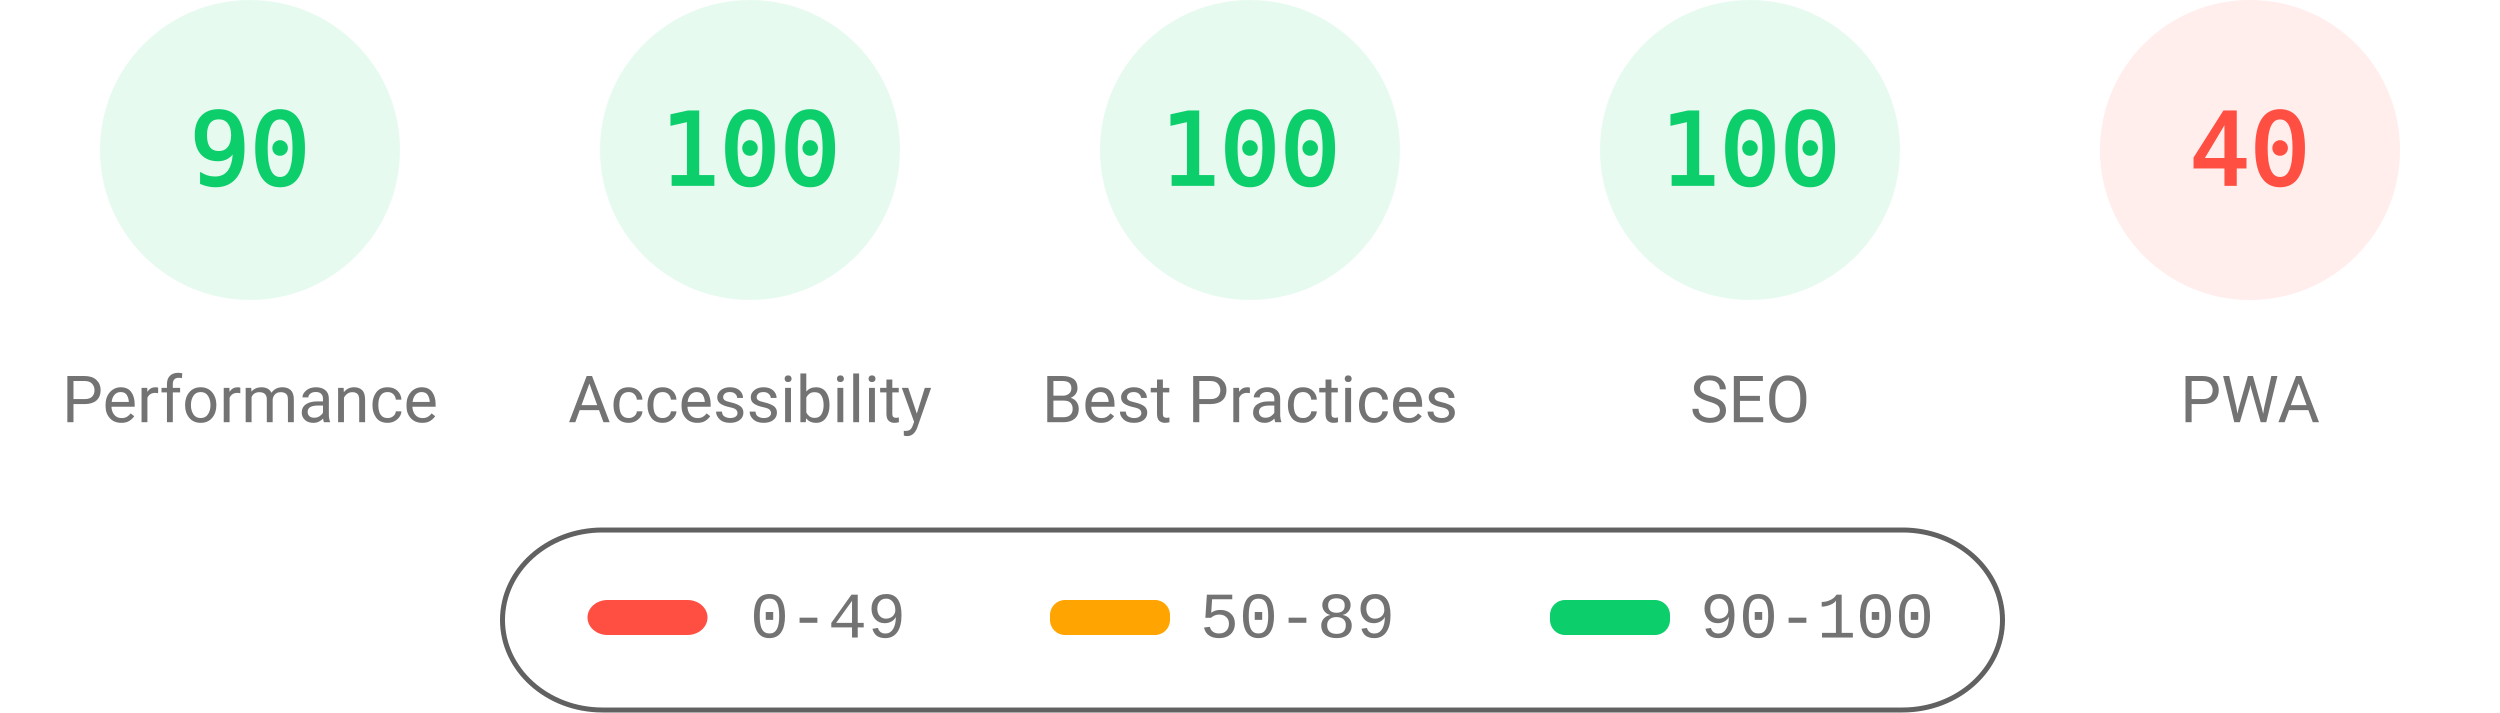
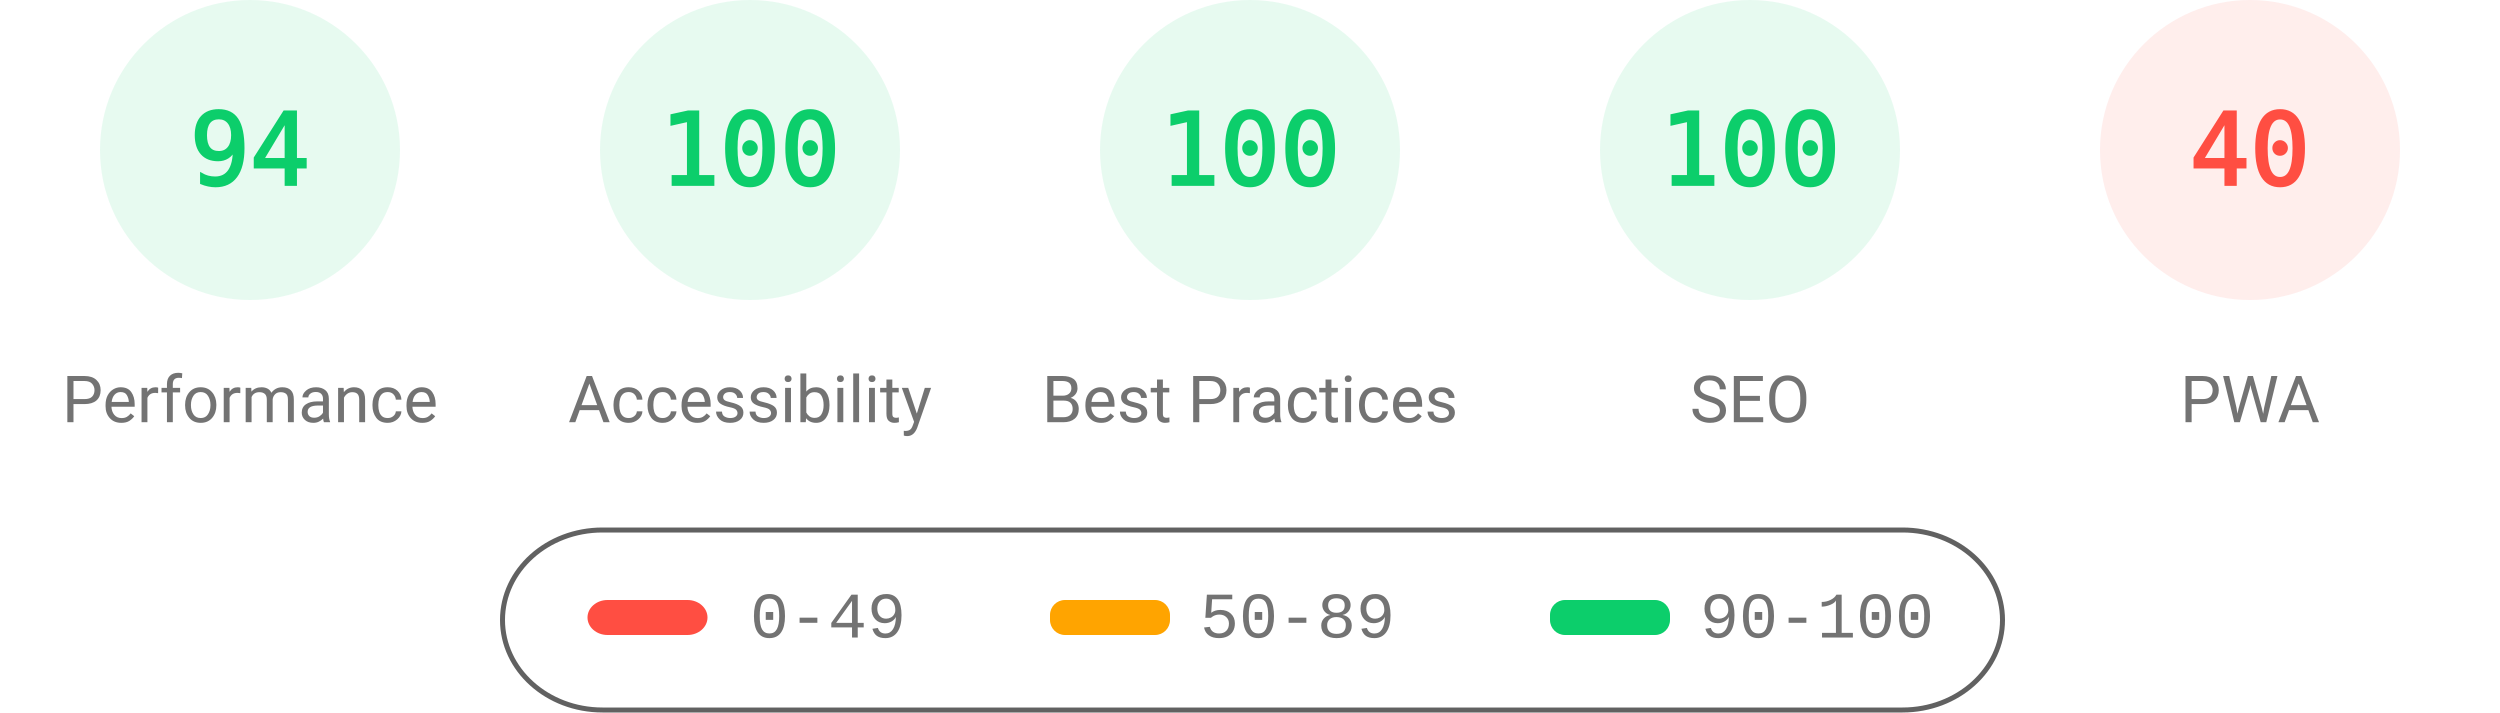
<svg xmlns="http://www.w3.org/2000/svg" fill="none" width="1000" height="285">
  <style>.gauge-base{opacity:.1}.gauge-arc{fill:none;animation-delay:250ms;stroke-linecap:round;transform:rotate(-90deg);transform-origin:100px 60px;animation:load-gauge 1s ease forwards}.guage-text{font-size:40px;font-family:monospace;text-align:center}.guage-red{color:#ff4e42;fill:#ff4e42;stroke:#ff4e42}.guage-orange{color:#ffa400;fill:#ffa400;stroke:#ffa400}.guage-green{color:#0cce6b;fill:#0cce6b;stroke:#0cce6b}.guage-undefined{color:#5c5c5c;fill:#5c5c5c;stroke:#5c5c5c}.guage-title{color:#737373;fill:#737373;stroke:none;font-size:26px;line-height:26px;font-family:Roboto,Halvetica,Arial,sans-serif}@keyframes load-gauge{from{stroke-dasharray:0 352.858}}</style>
  <svg class="guage-div guage-perf guage-green" viewBox="0 0 200 200" width="200" height="200">
    <circle class="gauge-base" r="56" cx="100" cy="60" stroke-width="8" />
-     <circle class="gauge-arc guage-arc-1" r="56" cx="100" cy="60" stroke-width="8" style="stroke-dasharray:316.672,351.858" />
-     <text class="guage-text" x="100" y="60" alignment-baseline="central" dominant-baseline="central" text-anchor="middle">90</text>
+     <circle class="gauge-arc guage-arc-1" r="56" cx="100" cy="60" stroke-width="8" style="stroke-dasharray:330.747,351.858" />
+     <text class="guage-text" x="100" y="60" alignment-baseline="central" dominant-baseline="central" text-anchor="middle">94</text>
    <text class="guage-title" x="100" y="160" alignment-baseline="central" dominant-baseline="central" text-anchor="middle">Performance</text>
  </svg>
  <svg class="guage-div guage-acc guage-green" viewBox="0 0 200 200" width="200" height="200" x="200">
    <circle class="gauge-base" r="56" cx="100" cy="60" stroke-width="8" />
    <circle class="gauge-arc guage-arc-2" r="56" cx="100" cy="60" stroke-width="8" style="stroke-dasharray:351.858,351.858" />
    <text class="guage-text" x="100" y="60" alignment-baseline="central" dominant-baseline="central" text-anchor="middle">100</text>
    <text class="guage-title" x="100" y="160" alignment-baseline="central" dominant-baseline="central" text-anchor="middle">Accessibility</text>
  </svg>
  <svg class="guage-div guage-best guage-green" viewBox="0 0 200 200" width="200" height="200" x="400">
    <circle class="gauge-base" r="56" cx="100" cy="60" stroke-width="8" />
    <circle class="gauge-arc guage-arc-3" r="56" cx="100" cy="60" stroke-width="8" style="stroke-dasharray:351.858,351.858" />
    <text class="guage-text" x="100" y="60" alignment-baseline="central" dominant-baseline="central" text-anchor="middle">100</text>
    <text class="guage-title" x="100" y="160" alignment-baseline="central" dominant-baseline="central" text-anchor="middle">Best Practices</text>
  </svg>
  <svg class="guage-div guage-seo guage-green" viewBox="0 0 200 200" width="200" height="200" x="600">
    <circle class="gauge-base" r="56" cx="100" cy="60" stroke-width="8" />
    <circle class="gauge-arc guage-arc-4" r="56" cx="100" cy="60" stroke-width="8" style="stroke-dasharray:351.858,351.858" />
    <text class="guage-text" x="100" y="60" alignment-baseline="central" dominant-baseline="central" text-anchor="middle">100</text>
    <text class="guage-title" x="100" y="160" alignment-baseline="central" dominant-baseline="central" text-anchor="middle">SEO</text>
  </svg>
  <svg class="guage-div guage-pwa guage-red" viewBox="0 0 200 200" width="200" height="200" x="800">
    <circle class="gauge-base" r="56" cx="100" cy="60" stroke-width="8" />
    <circle class="gauge-arc guage-arc-4" r="56" cx="100" cy="60" stroke-width="8" style="stroke-dasharray:140.743,351.858" />
    <text class="guage-text" x="100" y="60" alignment-baseline="central" dominant-baseline="central" text-anchor="middle">40</text>
    <text class="guage-title" x="100" y="160" alignment-baseline="central" dominant-baseline="central" text-anchor="middle">PWA</text>
  </svg>
  <svg width="604" height="76" x="200" y="210">
    <path fill="none" id="canvas_background" d="M-1-1h604v80H-1z" />
    <rect fill-opacity="0" stroke="#616161" stroke-width="2" rx="40" id="svg_2" height="72" width="600" y="2" x="1" fill="#000" />
    <rect stroke="#000" rx="8" id="svg_3" height="14" width="48" y="30" x="35" stroke-opacity="null" stroke-width="0" fill="#ff4e42" />
    <rect stroke="#000" rx="6" id="svg_4" height="14" width="48" y="30" x="220" stroke-opacity="null" stroke-width="0" fill="#ffa400" />
    <rect stroke="#000" rx="6" id="svg_5" height="14" width="48" y="30" x="420" stroke-opacity="null" stroke-width="0" fill="#0cce6b" />
    <text xml:space="preserve" text-anchor="start" font-family="'Courier New', Courier, monospace" font-size="26" id="svg_6" y="45" x="100" stroke-opacity="null" stroke-width="0" stroke="#000" fill="#737373">0-49</text>
    <text xml:space="preserve" text-anchor="start" font-family="'Courier New', Courier, monospace" font-size="26" id="svg_7" y="45" x="280" stroke-opacity="null" stroke-width="0" stroke="#000" fill="#737373">50-89</text>
    <text xml:space="preserve" text-anchor="start" font-family="'Courier New', Courier, monospace" font-size="26" id="svg_8" y="45" x="480" stroke-opacity="null" stroke-width="0" stroke="#000" fill="#737373">90-100</text>
  </svg>
</svg>
